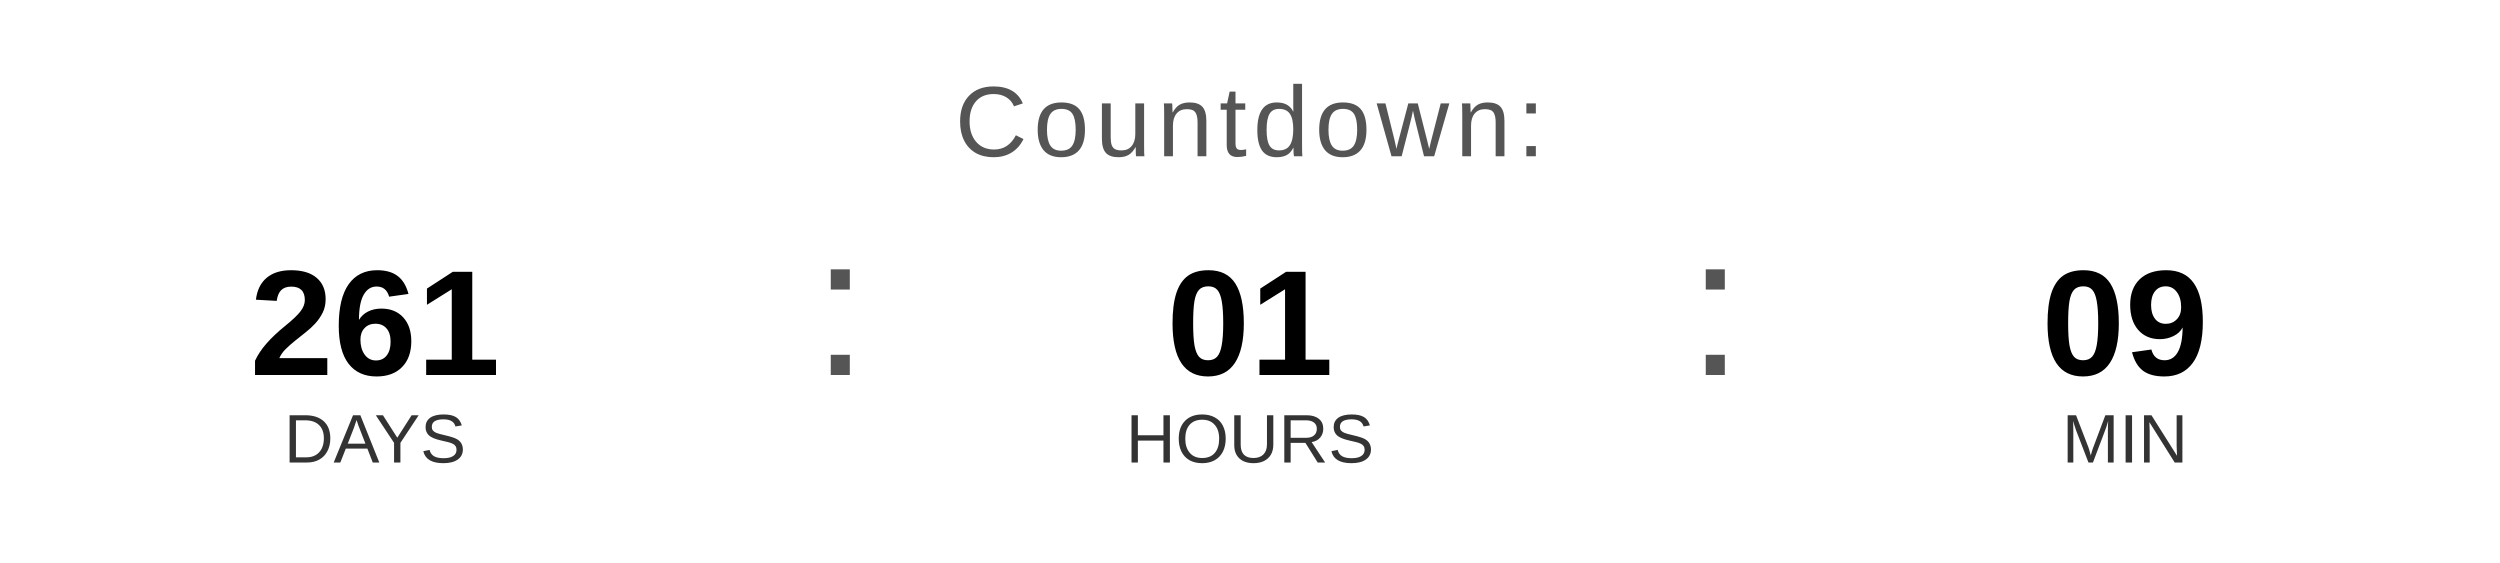
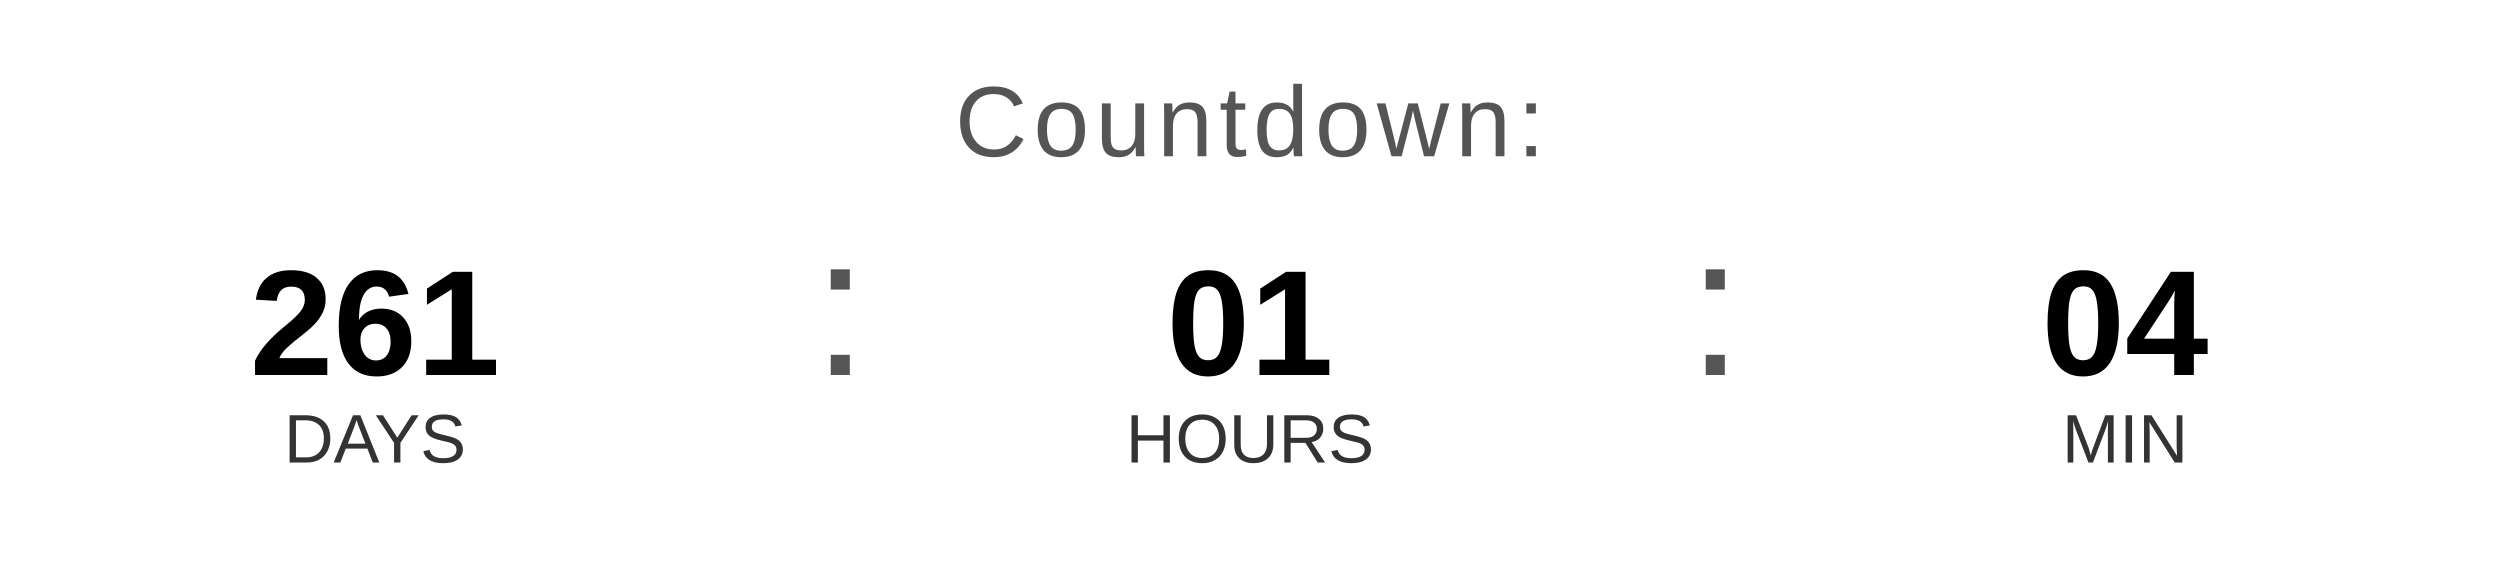
<svg xmlns="http://www.w3.org/2000/svg" width="400" height="90" viewBox="0 0 400 90">
  <text x="200" y="25" font-family="Arial, Helvetica, sans-serif" font-size="16" fill="#555555" text-anchor="middle" letter-spacing="1">
    Countdown:
  </text>
  <text x="60" y="60" font-family="Arial, Helvetica, sans-serif" font-size="24" font-weight="bold" fill="#000000" text-anchor="middle">261</text>
  <text x="60" y="74" font-family="Arial, Helvetica, sans-serif" font-size="11" fill="#333333" text-anchor="middle">DAYS</text>
  <text x="130" y="60" font-family="Arial, sans-serif" font-size="32" fill="#555555">:</text>
  <text x="200" y="60" font-family="Arial, Helvetica, sans-serif" font-size="24" font-weight="bold" fill="#000000" text-anchor="middle">01</text>
  <text x="200" y="74" font-family="Arial, Helvetica, sans-serif" font-size="11" fill="#333333" text-anchor="middle">HOURS</text>
  <text x="270" y="60" font-family="Arial, sans-serif" font-size="32" fill="#555555">:</text>
-   <text x="340" y="60" font-family="Arial, Helvetica, sans-serif" font-size="24" font-weight="bold" fill="#000000" text-anchor="middle">09</text>
+   <text x="340" y="60" font-family="Arial, Helvetica, sans-serif" font-size="24" font-weight="bold" fill="#000000" text-anchor="middle">04</text>
  <text x="340" y="74" font-family="Arial, Helvetica, sans-serif" font-size="11" fill="#333333" text-anchor="middle">MIN</text>
</svg>
